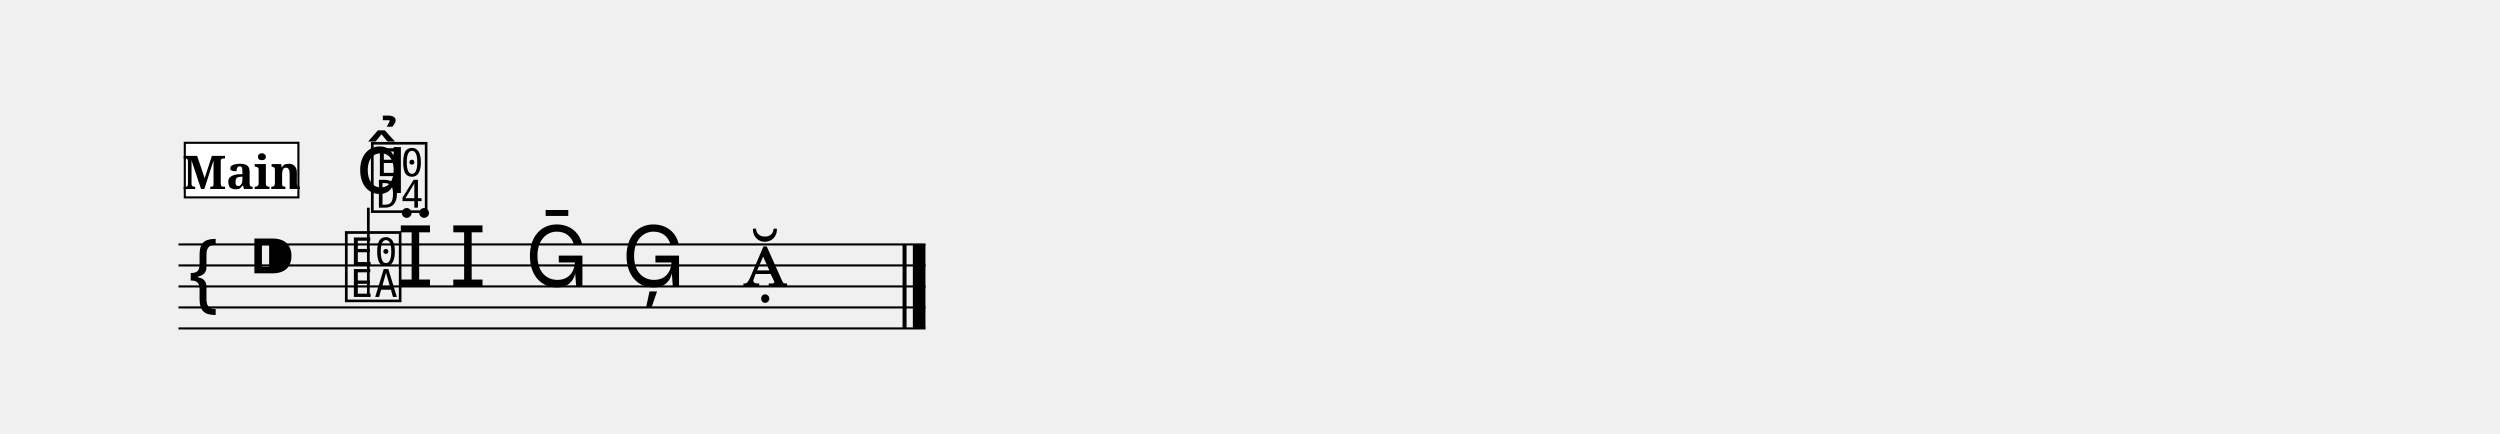
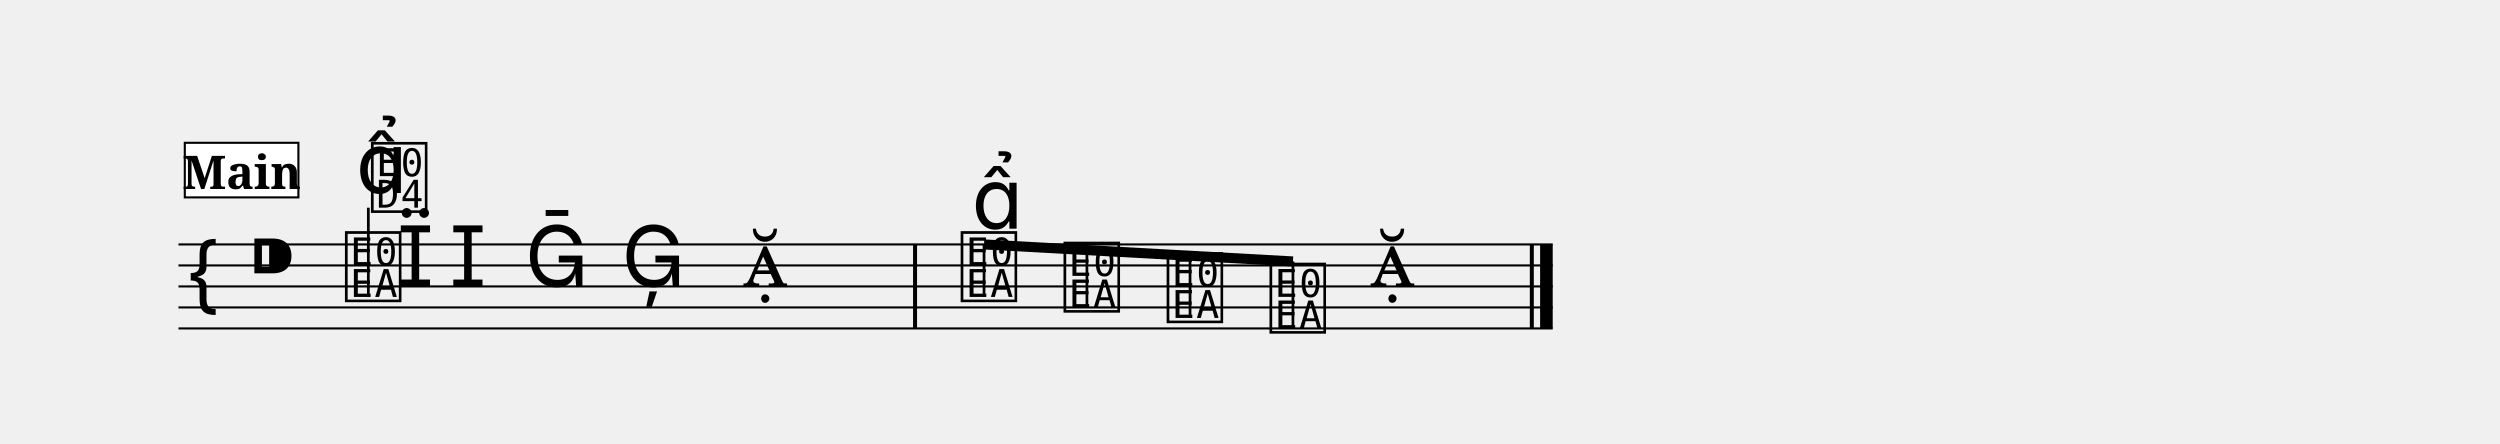
- <svg xmlns="http://www.w3.org/2000/svg" width="1190.5" height="206.4" viewBox="0 0 119.05 20.64">
+ <svg xmlns="http://www.w3.org/2000/svg" width="1190.5" height="211.4" viewBox="0 0 119.05 21.14">
  <style>
  @font-face { font-family: 'Emmentaler'; src: local('Emmentaler'); }
  .music { font-family: 'Emmentaler', serif; }
</style>
  <g transform="translate(8.50,0.00) scale(1,1)">
-     <line x1="0.00" y1="11.64" x2="35.57" y2="11.64" stroke="#000000" stroke-width="0.100" />
-     <line x1="0.00" y1="12.64" x2="35.57" y2="12.64" stroke="#000000" stroke-width="0.100" />
-     <line x1="0.00" y1="13.64" x2="35.57" y2="13.64" stroke="#000000" stroke-width="0.100" />
-     <line x1="0.00" y1="14.64" x2="35.57" y2="14.64" stroke="#000000" stroke-width="0.100" />
-     <line x1="0.00" y1="15.64" x2="35.57" y2="15.64" stroke="#000000" stroke-width="0.100" />
+     <line x1="0.00" y1="11.64" x2="65.44" y2="11.64" stroke="#000000" stroke-width="0.100" />
+     <line x1="0.00" y1="12.64" x2="65.44" y2="12.64" stroke="#000000" stroke-width="0.100" />
+     <line x1="0.00" y1="13.64" x2="65.44" y2="13.64" stroke="#000000" stroke-width="0.100" />
+     <line x1="0.00" y1="14.64" x2="65.44" y2="14.64" stroke="#000000" stroke-width="0.100" />
+     <line x1="0.00" y1="15.64" x2="65.44" y2="15.64" stroke="#000000" stroke-width="0.100" />
    <text class="music" x="0.30" y="14.64" font-size="4.00"></text>
    <text class="music" x="3.30" y="13.64" font-size="4.00"></text>
    <text class="music" x="7.80" y="14.14" font-size="4.00" data-pos="295"></text>
    <line x1="9.04" y1="14.14" x2="9.04" y2="9.89" stroke="#000000" stroke-width="0.130" />
    <text class="music" x="9.04" y="9.89" font-size="4.00"></text>
-     <text class="music" x="10.40" y="13.64" font-size="4.00" data-pos="308"></text>
-     <text class="music" x="12.90" y="13.64" font-size="4.00" data-pos="312"></text>
-     <text class="music" x="16.50" y="13.64" font-size="4.00" data-pos="316"></text>
-     <text class="music" x="21.10" y="13.64" font-size="4.00" data-pos="319"></text>
-     <text class="music" x="26.87" y="13.64" font-size="4.00" data-pos="322"></text>
-     <rect x="34.48" y="11.64" width="0.19" height="4.00" fill="#000000" />
-     <rect x="34.97" y="11.64" width="0.60" height="4.00" fill="#000000" />
-     <text class="music" x="8.45" y="9.19" font-size="4.00" data-pos="299"></text>
+     <text class="music" x="10.40" y="13.64" font-size="4.00" data-pos="312"></text>
+     <text class="music" x="12.90" y="13.64" font-size="4.00" data-pos="316"></text>
+     <text class="music" x="16.50" y="13.64" font-size="4.00" data-pos="320"></text>
+     <text class="music" x="21.10" y="13.64" font-size="4.00" data-pos="323"></text>
+     <text class="music" x="26.87" y="13.64" font-size="4.00" data-pos="326"></text>
+     <text class="music" x="37.12" y="14.14" font-size="4.00" data-pos="331"></text>
+     <text class="music" x="42.02" y="14.64" font-size="4.00" data-pos="493"></text>
+     <text class="music" x="46.93" y="15.14" font-size="4.00" data-pos="495"></text>
+     <text class="music" x="51.83" y="15.64" font-size="4.00" data-pos="497"></text>
+     <text class="music" x="56.74" y="13.64" font-size="4.00" data-pos="499"></text>
+     <rect x="34.98" y="11.64" width="0.19" height="4.00" fill="#000000" />
+     <rect x="64.35" y="11.64" width="0.19" height="4.00" fill="#000000" />
+     <rect x="64.84" y="11.64" width="0.60" height="4.00" fill="#000000" />
+     <line x1="38.36" y1="11.64" x2="53.07" y2="12.45" stroke="#000000" stroke-width="0.480" />
+     <line x1="38.36" y1="14.14" x2="38.36" y2="11.64" stroke="#000000" stroke-width="0.130" />
+     <line x1="43.26" y1="14.64" x2="43.26" y2="11.91" stroke="#000000" stroke-width="0.130" />
+     <line x1="48.17" y1="15.14" x2="48.17" y2="12.18" stroke="#000000" stroke-width="0.130" />
+     <line x1="53.07" y1="15.64" x2="53.07" y2="12.45" stroke="#000000" stroke-width="0.130" />
+     <text class="music" x="8.45" y="9.19" font-size="4.00" data-pos="303"></text>
+     <text class="music" x="37.77" y="10.89" font-size="4.00" data-pos="484"></text>
    <rect x="0.30" y="6.80" width="5.41" height="2.60" fill="#FFFFFF" stroke="#000000" stroke-width="0.100" data-pos="274" />
    <text x="3.01" y="9.00" font-size="2.20" font-family="serif" font-weight="bold" text-anchor="middle" fill="#000000" data-pos="274">Main</text>
  </g>
</svg>
